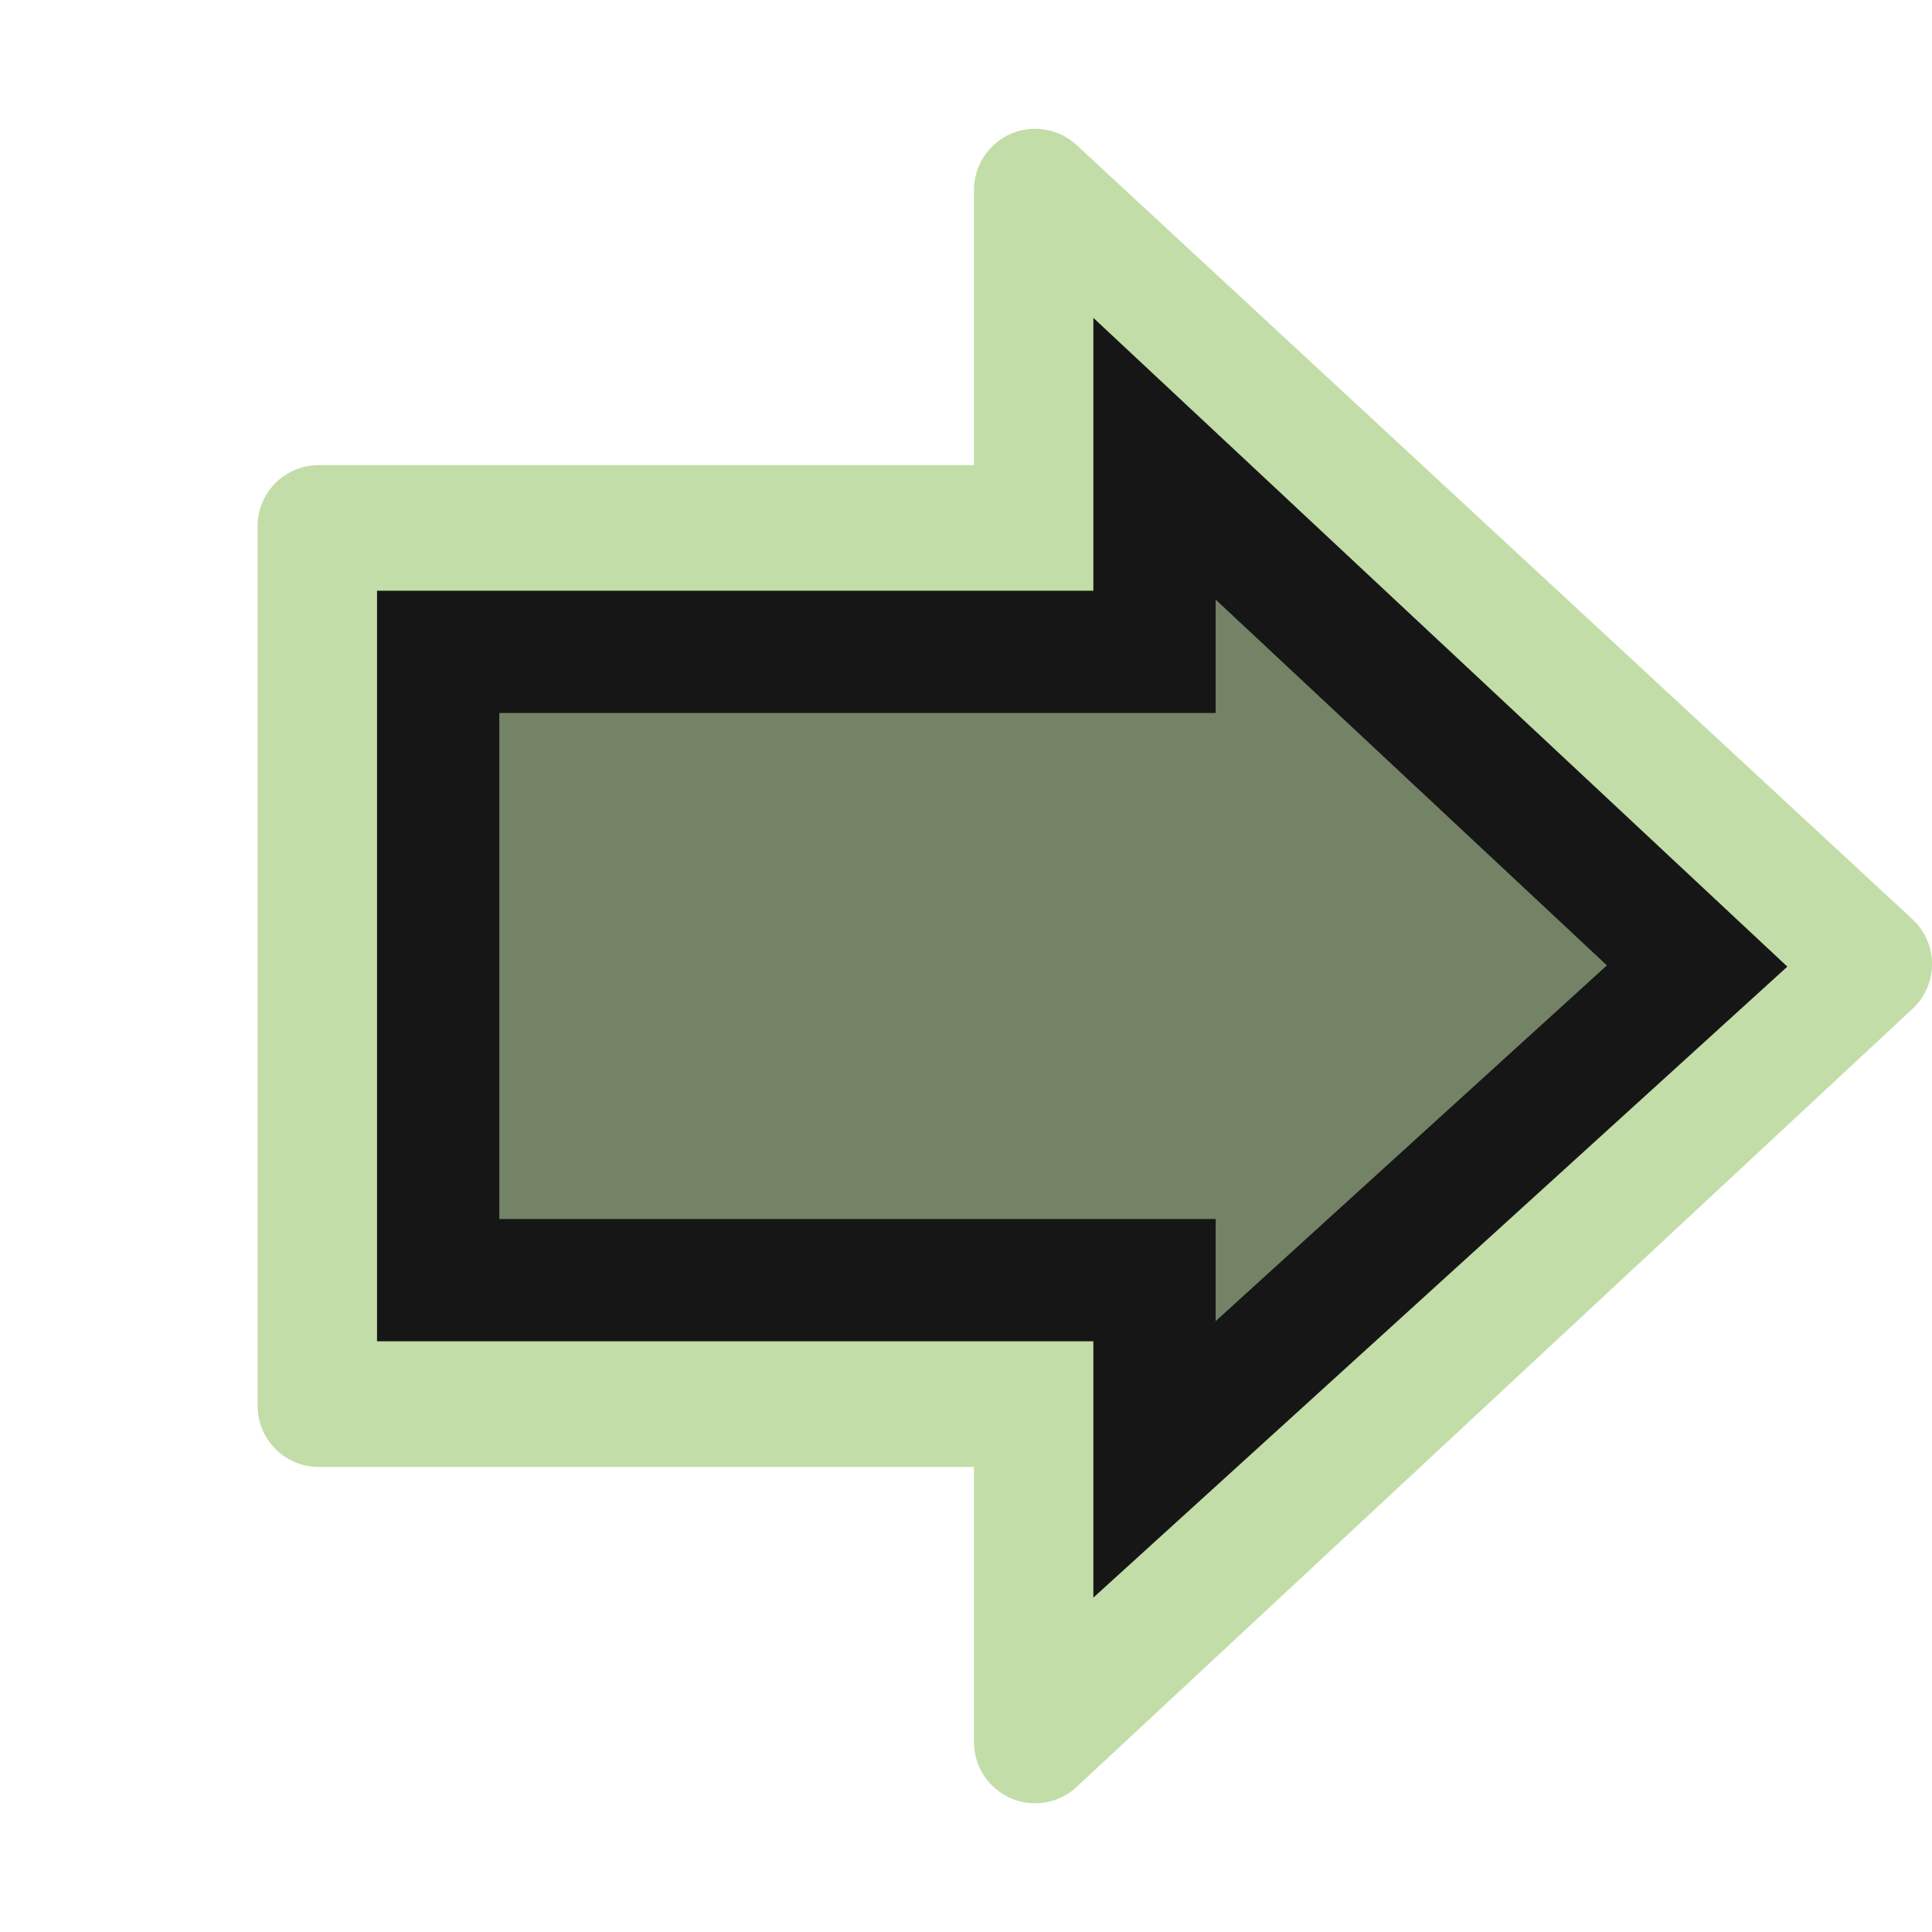
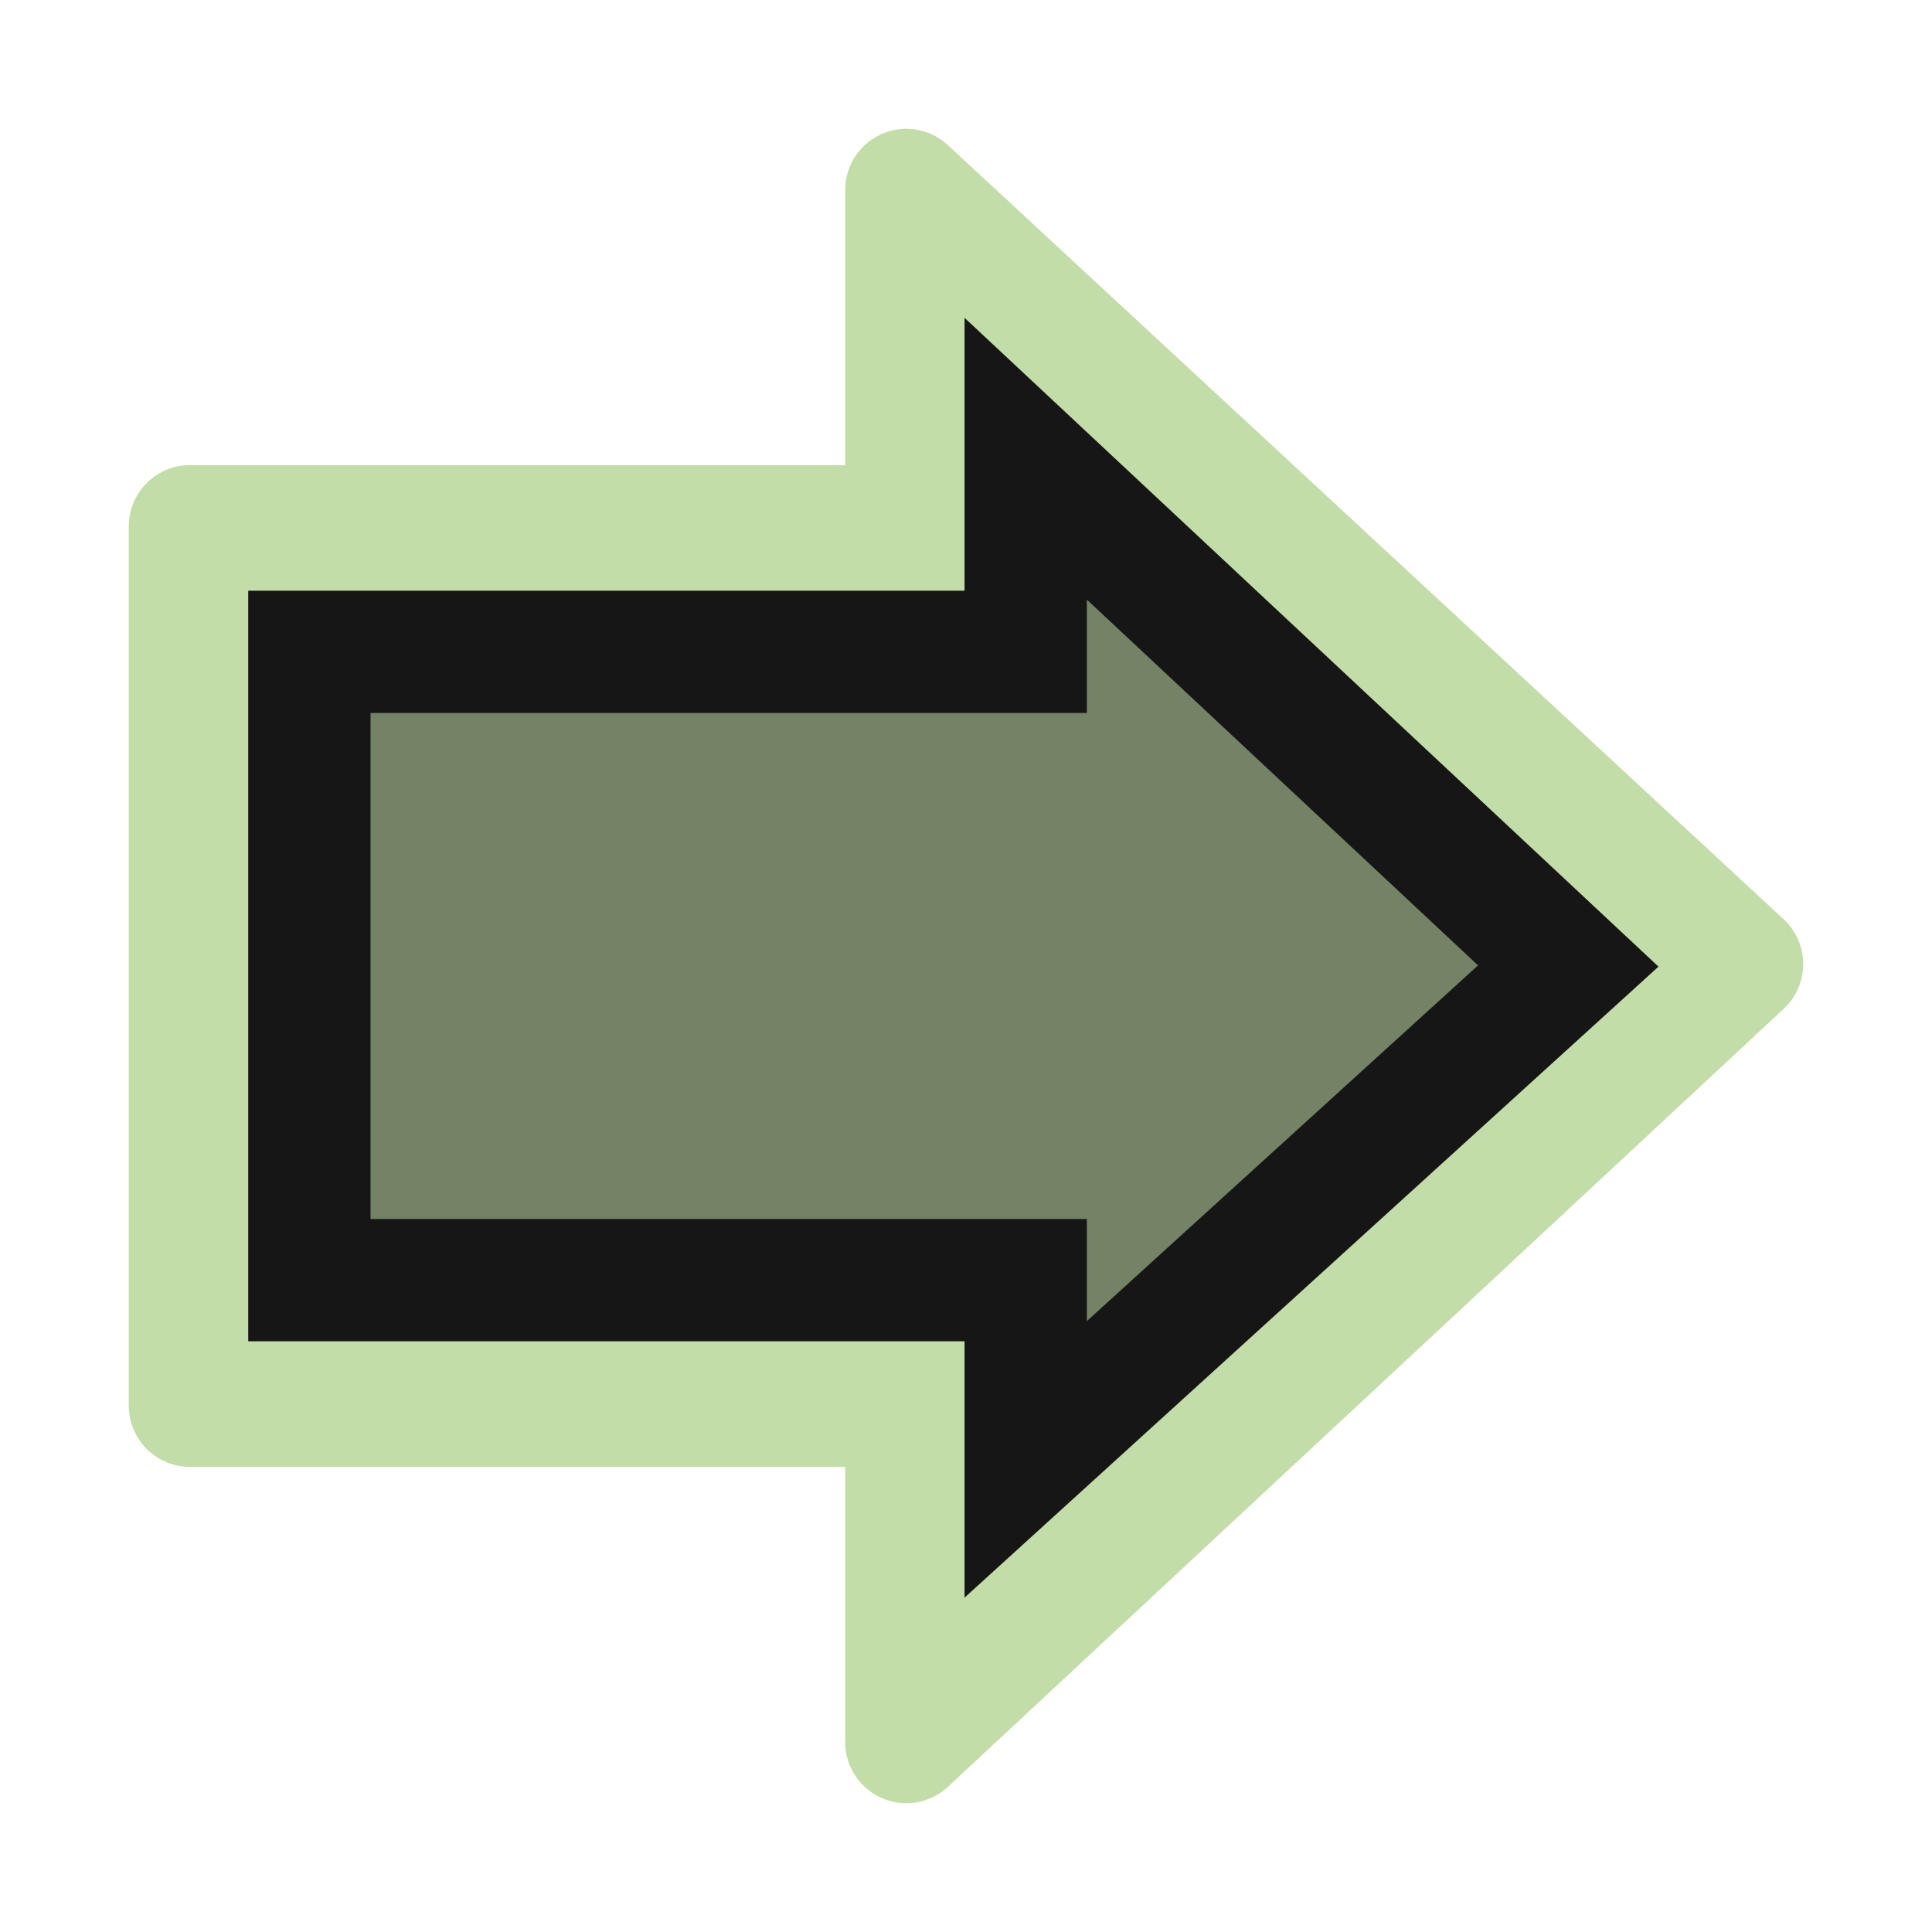
- <svg xmlns="http://www.w3.org/2000/svg" xmlns:ns1="http://www.openswatchbook.org/uri/2009/osb" xmlns:xlink="http://www.w3.org/1999/xlink" version="1.1" id="svg2504" height="30" width="30">
+ <svg xmlns="http://www.w3.org/2000/svg" xmlns:ns1="http://www.openswatchbook.org/uri/2009/osb" xmlns:xlink="http://www.w3.org/1999/xlink" width="30" height="30" id="svg2504" version="1.1">
  <defs id="defs2506">
-     <linearGradient id="linearGradient4194" ns1:paint="solid">
-       <stop style="stop-color:#ffffff;stop-opacity:1;" offset="0" id="stop4196" />
+     <linearGradient ns1:paint="solid" id="linearGradient4194">
+       <stop id="stop4196" offset="0" style="stop-color:#ffffff;stop-opacity:1;" />
    </linearGradient>
    <linearGradient id="linearGradient5105-262-943-861">
-       <stop offset="0" id="stop2487" style="stop-color:#0d0d0d;stop-opacity:1;" />
-       <stop offset="1" id="stop2489" style="stop-color:#0d0d0d;stop-opacity:0;" />
+       <stop style="stop-color:#0d0d0d;stop-opacity:1;" id="stop2487" offset="0" />
+       <stop style="stop-color:#0d0d0d;stop-opacity:0;" id="stop2489" offset="1" />
    </linearGradient>
-     <radialGradient xlink:href="#linearGradient5105-262-943-861" id="radialGradient2502" gradientUnits="userSpaceOnUse" gradientTransform="matrix(1,0,0,0.282946,0,13.64644)" cx="11.25" cy="19.031" fx="11.25" fy="19.031" r="8.062" />
+     <radialGradient r="8.062" fy="19.031" fx="11.25" cy="19.031" cx="11.25" gradientTransform="matrix(1,0,0,0.282946,0,13.64644)" gradientUnits="userSpaceOnUse" id="radialGradient2502" xlink:href="#linearGradient5105-262-943-861" />
    <linearGradient id="linearGradient2264">
-       <stop style="stop-color:#accd8a;stop-opacity:1;" offset="0" id="stop2266" />
-       <stop style="stop-color:#c2dda7;stop-opacity:1;" offset="1" id="stop2268" />
+       <stop id="stop2266" offset="0" style="stop-color:#accd8a;stop-opacity:1;" />
+       <stop id="stop2268" offset="1" style="stop-color:#c2dda7;stop-opacity:1;" />
    </linearGradient>
-     <filter id="filter3110" height="1" width="1" y="0" x="0" style="color-interpolation-filters:sRGB">
-       <feColorMatrix id="feColorMatrix3112" type="saturate" values="0" result="result1" />
-       <feFlood id="feFlood3114" flood-color="rgb(9,111,152)" result="result2" />
-       <feBlend id="feBlend3116" in2="result1" mode="screen" result="result2" />
-       <feComposite id="feComposite3118" in2="SourceGraphic" operator="in" in="result2" />
+     <filter style="color-interpolation-filters:sRGB" x="0" y="0" width="1" height="1" id="filter3110">
+       <feColorMatrix result="result1" values="0" type="saturate" id="feColorMatrix3112" />
+       <feFlood result="result2" flood-color="rgb(9,111,152)" id="feFlood3114" />
+       <feBlend result="result2" mode="screen" in2="result1" id="feBlend3116" />
+       <feComposite in="result2" operator="in" in2="SourceGraphic" id="feComposite3118" />
    </filter>
-     <filter id="filter3120" height="1" width="1" y="0" x="0" style="color-interpolation-filters:sRGB">
-       <feColorMatrix id="feColorMatrix3122" type="saturate" values="0" result="result1" />
-       <feFlood id="feFlood3124" flood-color="rgb(9,111,152)" result="result2" />
-       <feBlend id="feBlend3126" in2="result1" mode="screen" result="result2" />
-       <feComposite id="feComposite3128" in2="SourceGraphic" operator="in" in="result2" />
+     <filter style="color-interpolation-filters:sRGB" x="0" y="0" width="1" height="1" id="filter3120">
+       <feColorMatrix result="result1" values="0" type="saturate" id="feColorMatrix3122" />
+       <feFlood result="result2" flood-color="rgb(9,111,152)" id="feFlood3124" />
+       <feBlend result="result2" mode="screen" in2="result1" id="feBlend3126" />
+       <feComposite in="result2" operator="in" in2="SourceGraphic" id="feComposite3128" />
    </filter>
  </defs>
-   <g id="layer1" transform="translate(0,14)">
-     <path id="path3288" d="M 16.073,13.051 29.051,0.97 16.073,-11.051 l 0,5.222 -11.124,0 0,13.659 11.124,0 0,5.222 z" style="display:inline;overflow:visible;visibility:visible;fill:#c2dda7;fill-opacity:1;fill-rule:nonzero;stroke:#c2dda7;stroke-width:1.898;stroke-linecap:round;stroke-linejoin:round;stroke-miterlimit:4;stroke-dasharray:none;stroke-dashoffset:0;stroke-opacity:1;marker:none;marker-start:none;marker-mid:none;marker-end:none" />
-     <path id="path3290" d="m 17.927,8.661 8.426,-7.661 -8.426,-7.877 0,2.999 -11.123,0 0,9.756 11.123,0 0,2.783 z" style="display:inline;overflow:visible;visibility:visible;opacity:1;fill:#161616;fill-opacity:0.455;fill-rule:evenodd;stroke:#161616;stroke-width:1.899;stroke-linecap:butt;stroke-linejoin:miter;stroke-miterlimit:4;stroke-dasharray:none;stroke-dashoffset:0;stroke-opacity:1;marker:none;marker-start:none;marker-mid:none;marker-end:none" />
+   <g transform="translate(0,14)" id="layer1">
+     <path style="display:inline;overflow:visible;visibility:visible;fill:#c2dda7;fill-opacity:1;fill-rule:nonzero;stroke:#c2dda7;stroke-width:1.898;stroke-linecap:round;stroke-linejoin:round;stroke-miterlimit:4;stroke-dasharray:none;stroke-dashoffset:0;stroke-opacity:1;marker:none;marker-start:none;marker-mid:none;marker-end:none" d="M 14.073,13.051 27.051,0.97 14.073,-11.051 v 5.222 H 2.949 V 7.829 H 14.073 Z" id="path3288" />
+     <path style="display:inline;overflow:visible;visibility:visible;opacity:1;fill:#161616;fill-opacity:0.455;fill-rule:evenodd;stroke:#161616;stroke-width:1.899;stroke-linecap:butt;stroke-linejoin:miter;stroke-miterlimit:4;stroke-dasharray:none;stroke-dashoffset:0;stroke-opacity:1;marker:none;marker-start:none;marker-mid:none;marker-end:none" d="M 15.927,8.661 24.352,1 15.927,-6.877 v 2.999 H 4.804 V 5.878 H 15.927 Z" id="path3290" />
  </g>
</svg>
